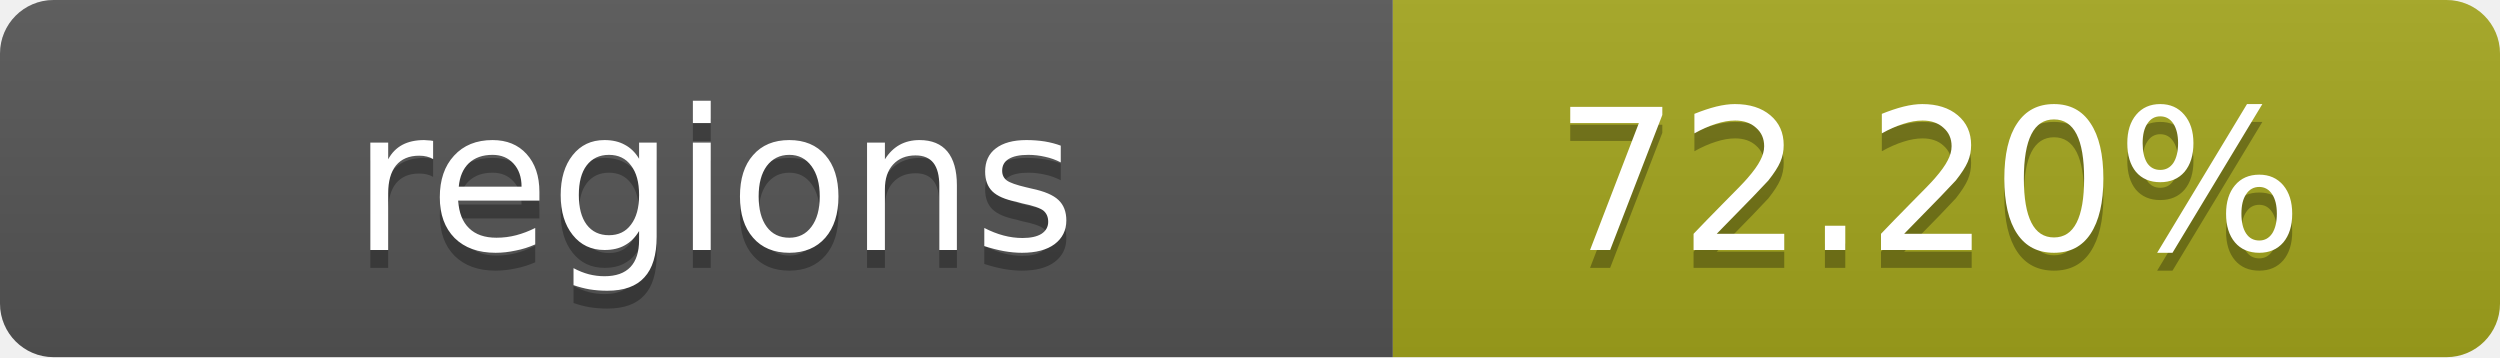
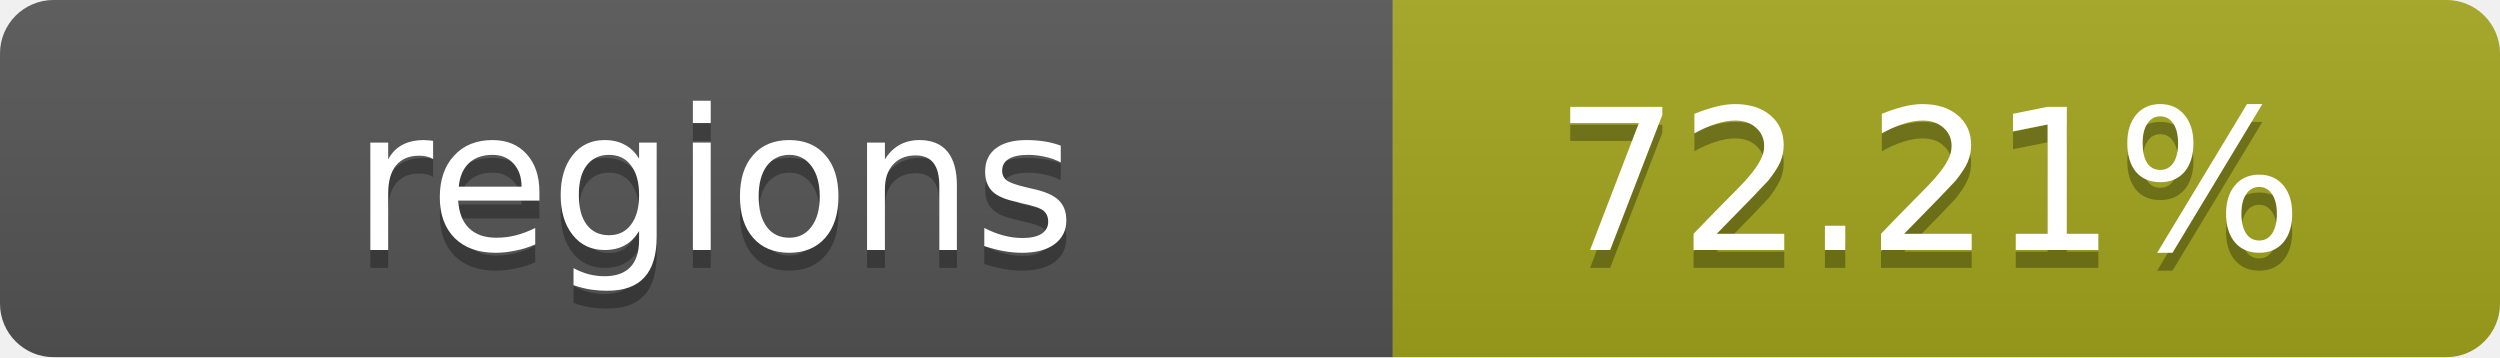
- <svg xmlns="http://www.w3.org/2000/svg" width="140" height="20" role="img" aria-label="regions: 72.20%">
+ <svg xmlns="http://www.w3.org/2000/svg" width="140" height="20" role="img" aria-label="regions: 72.21%">
  <linearGradient id="s" x2="0" y2="100%">
    <stop offset="0" stop-color="#bbb" stop-opacity=".1" />
    <stop offset="1" stop-opacity=".1" />
  </linearGradient>
  <clipPath id="r">
    <rect width="140" height="20" rx="3" fill="#fff" />
  </clipPath>
  <g clip-path="url(#r)">
    <rect width="78" height="20" fill="#555" />
    <rect x="78" width="62" height="20" fill="#a4a61d" />
    <rect width="140" height="20" fill="url(#s)" />
  </g>
  <g fill="#fff" text-anchor="middle" font-family="Verdana,Geneva,DejaVu Sans,sans-serif" text-rendering="geometricPrecision" font-size="11">
    <text x="40" y="15" fill="#010101" fill-opacity=".3">regions</text>
    <text x="40" y="14">regions</text>
-     <text x="108" y="15" fill="#010101" fill-opacity=".3">72.20%</text>
-     <text x="108" y="14">72.20%</text>
+     <text x="108" y="15" fill="#010101" fill-opacity=".3">72.21%</text>
+     <text x="108" y="14">72.21%</text>
  </g>
</svg>
